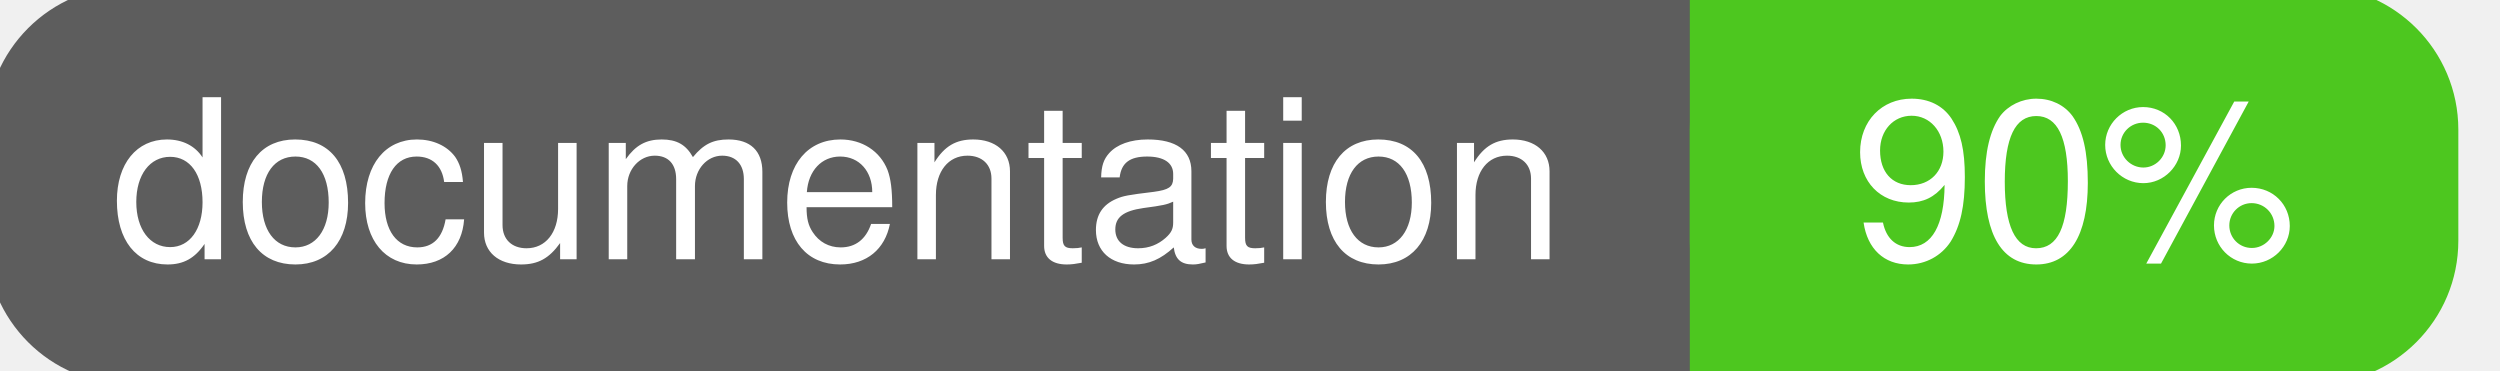
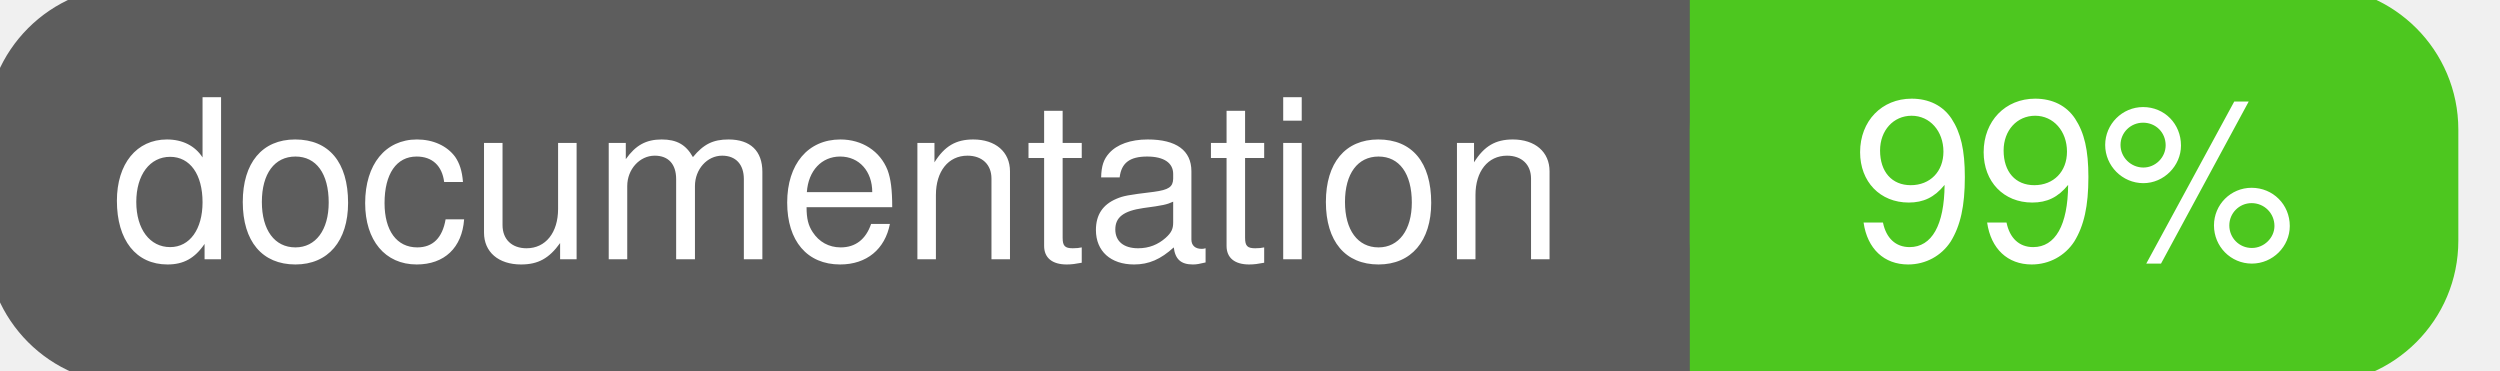
<svg xmlns="http://www.w3.org/2000/svg" width="135" height="20">
  <g>
    <rect id="svg_1" height="20" width="130" y="0" x="0" stroke-width="1.5" stroke="#5d5d5d" fill="#5d5d5d" rx="7" ry="7" />
    <rect id="svg_2" height="20" width="40" y="0" x="92" stroke-width="1.5" stroke="#4dc71f" fill="#4dc71f" rx="7" ry="7" />
    <rect id="svg_3" height="20" width="22" y="0" x="92" stroke-width="1.5" stroke="#4dc71f" fill="#4dc71f" />
    <text xml:space="preserve" text-anchor="start" font-family="Helvetica, Arial, sans-serif" font-size="12" id="svg_4" y="14" x="6" stroke-width="0" stroke="#5d5d5d" fill="#ffffff">documentation</text>
-     <text xml:space="preserve" text-anchor="middle" font-family="Helvetica, Arial, sans-serif" font-size="12" id="svg_5" y="14" x="112" stroke-width="0" stroke="#5d5d5d" fill="#ffffff" style="text-anchor: middle">90%</text>
+     <text xml:space="preserve" text-anchor="middle" font-family="Helvetica, Arial, sans-serif" font-size="12" id="svg_5" y="14" x="112" stroke-width="0" stroke="#5d5d5d" fill="#ffffff" style="text-anchor: middle">99%</text>
  </g>
</svg>
